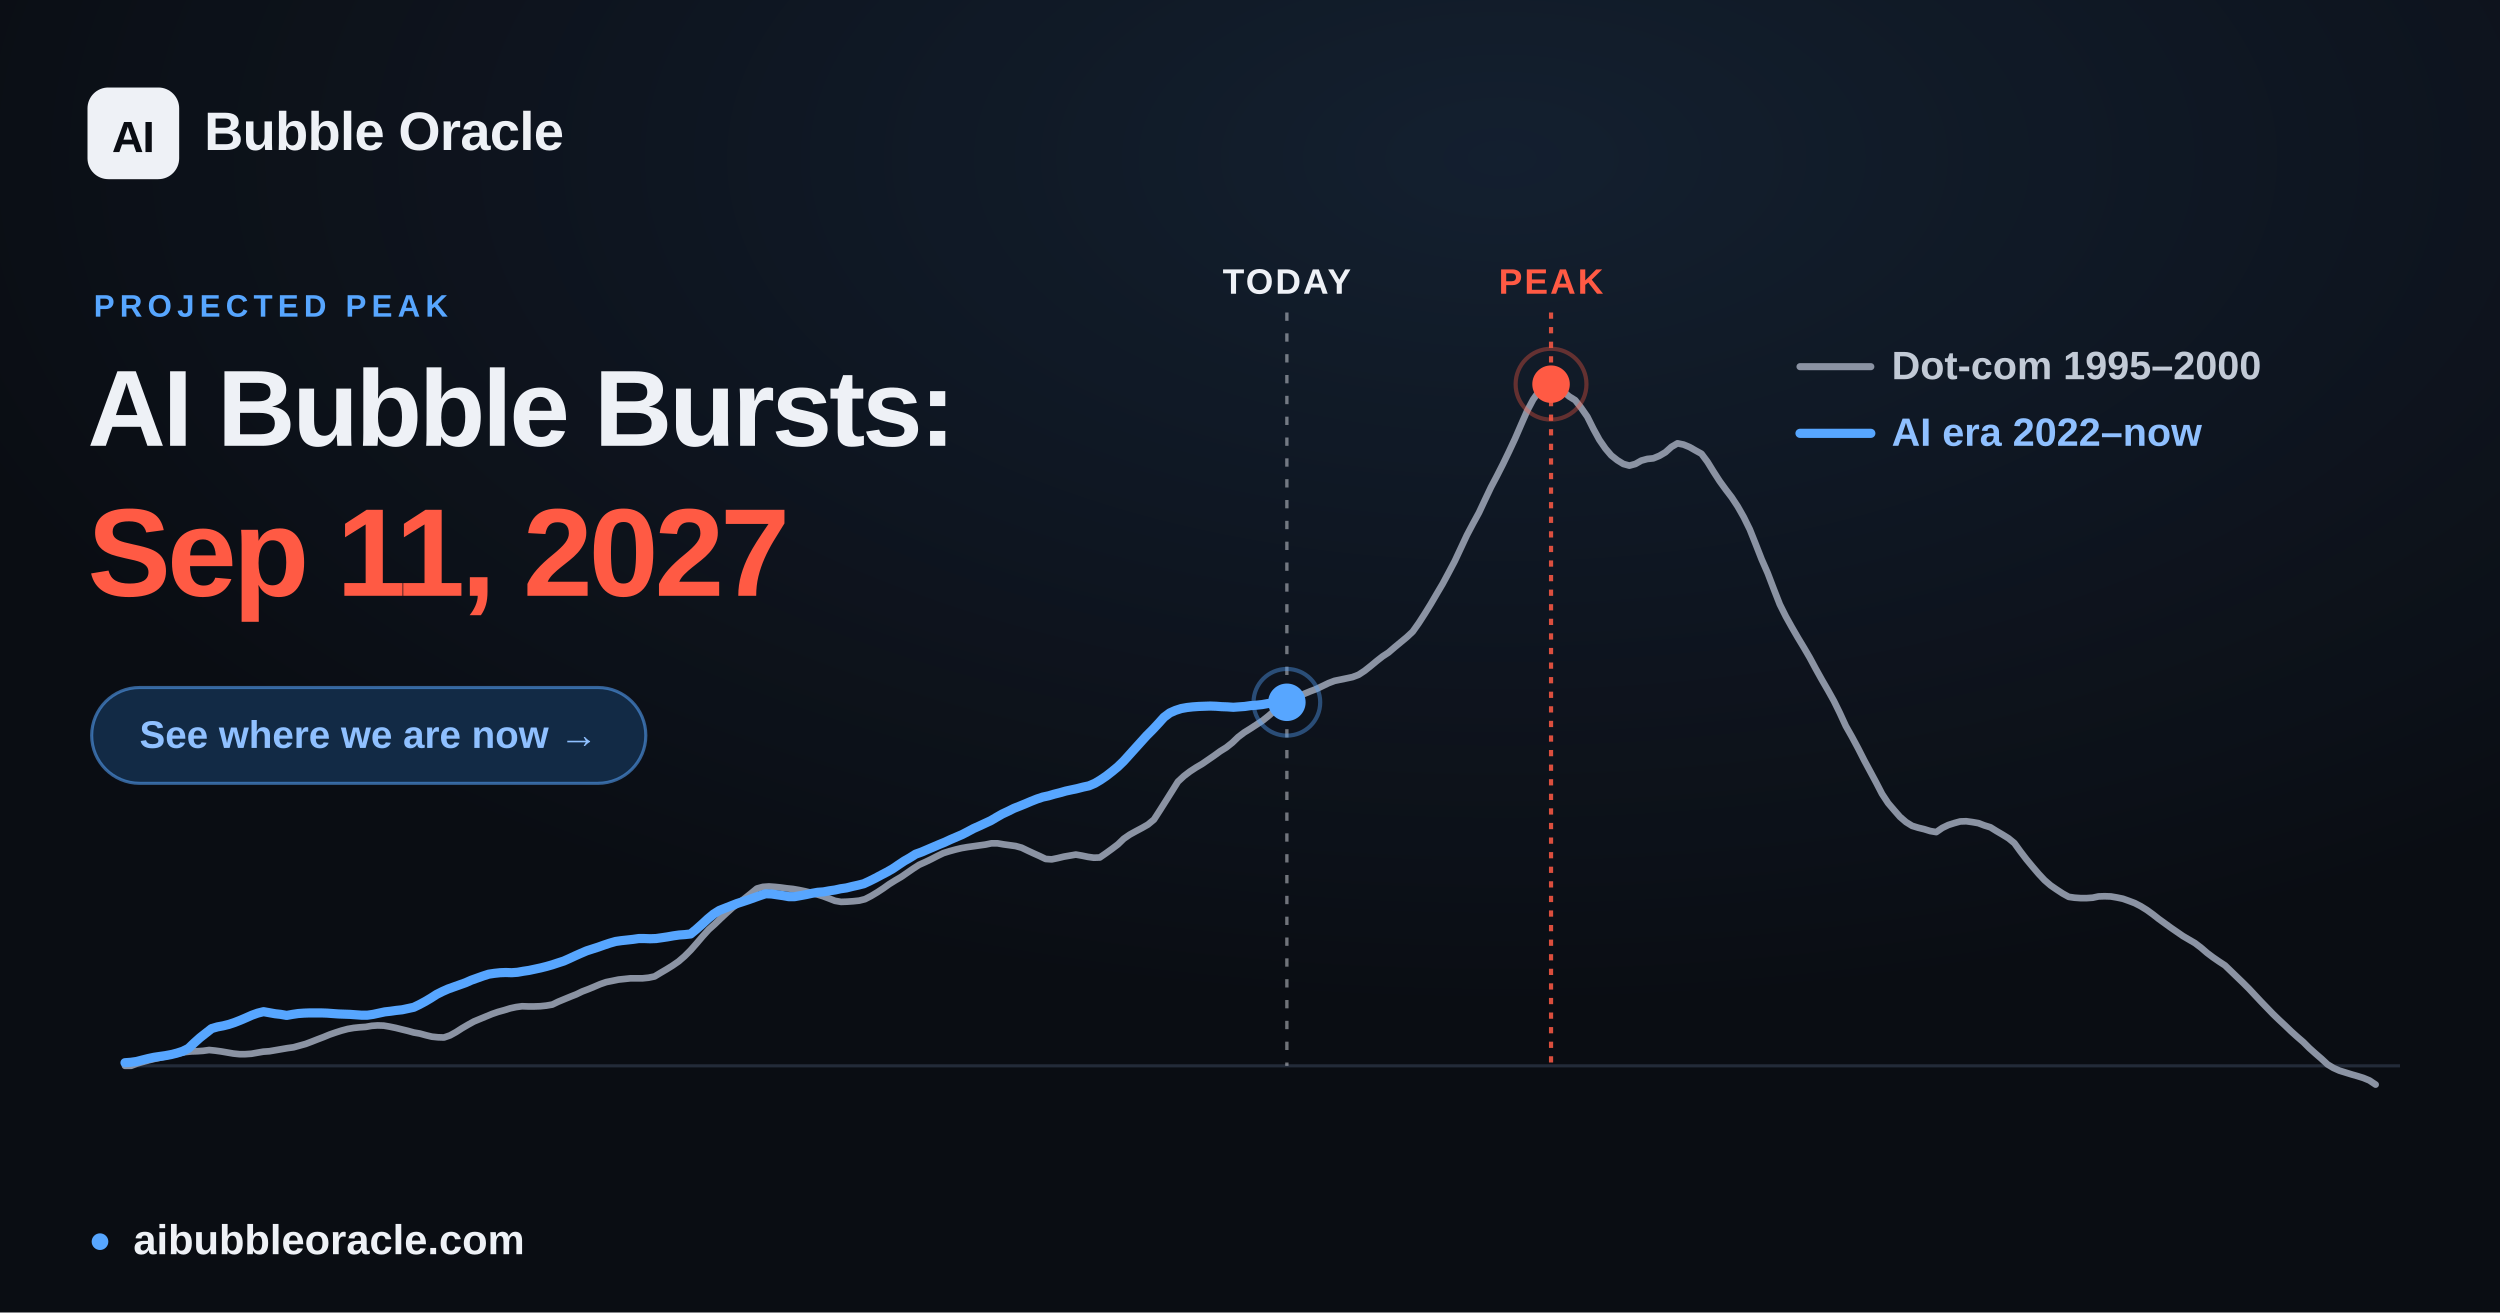
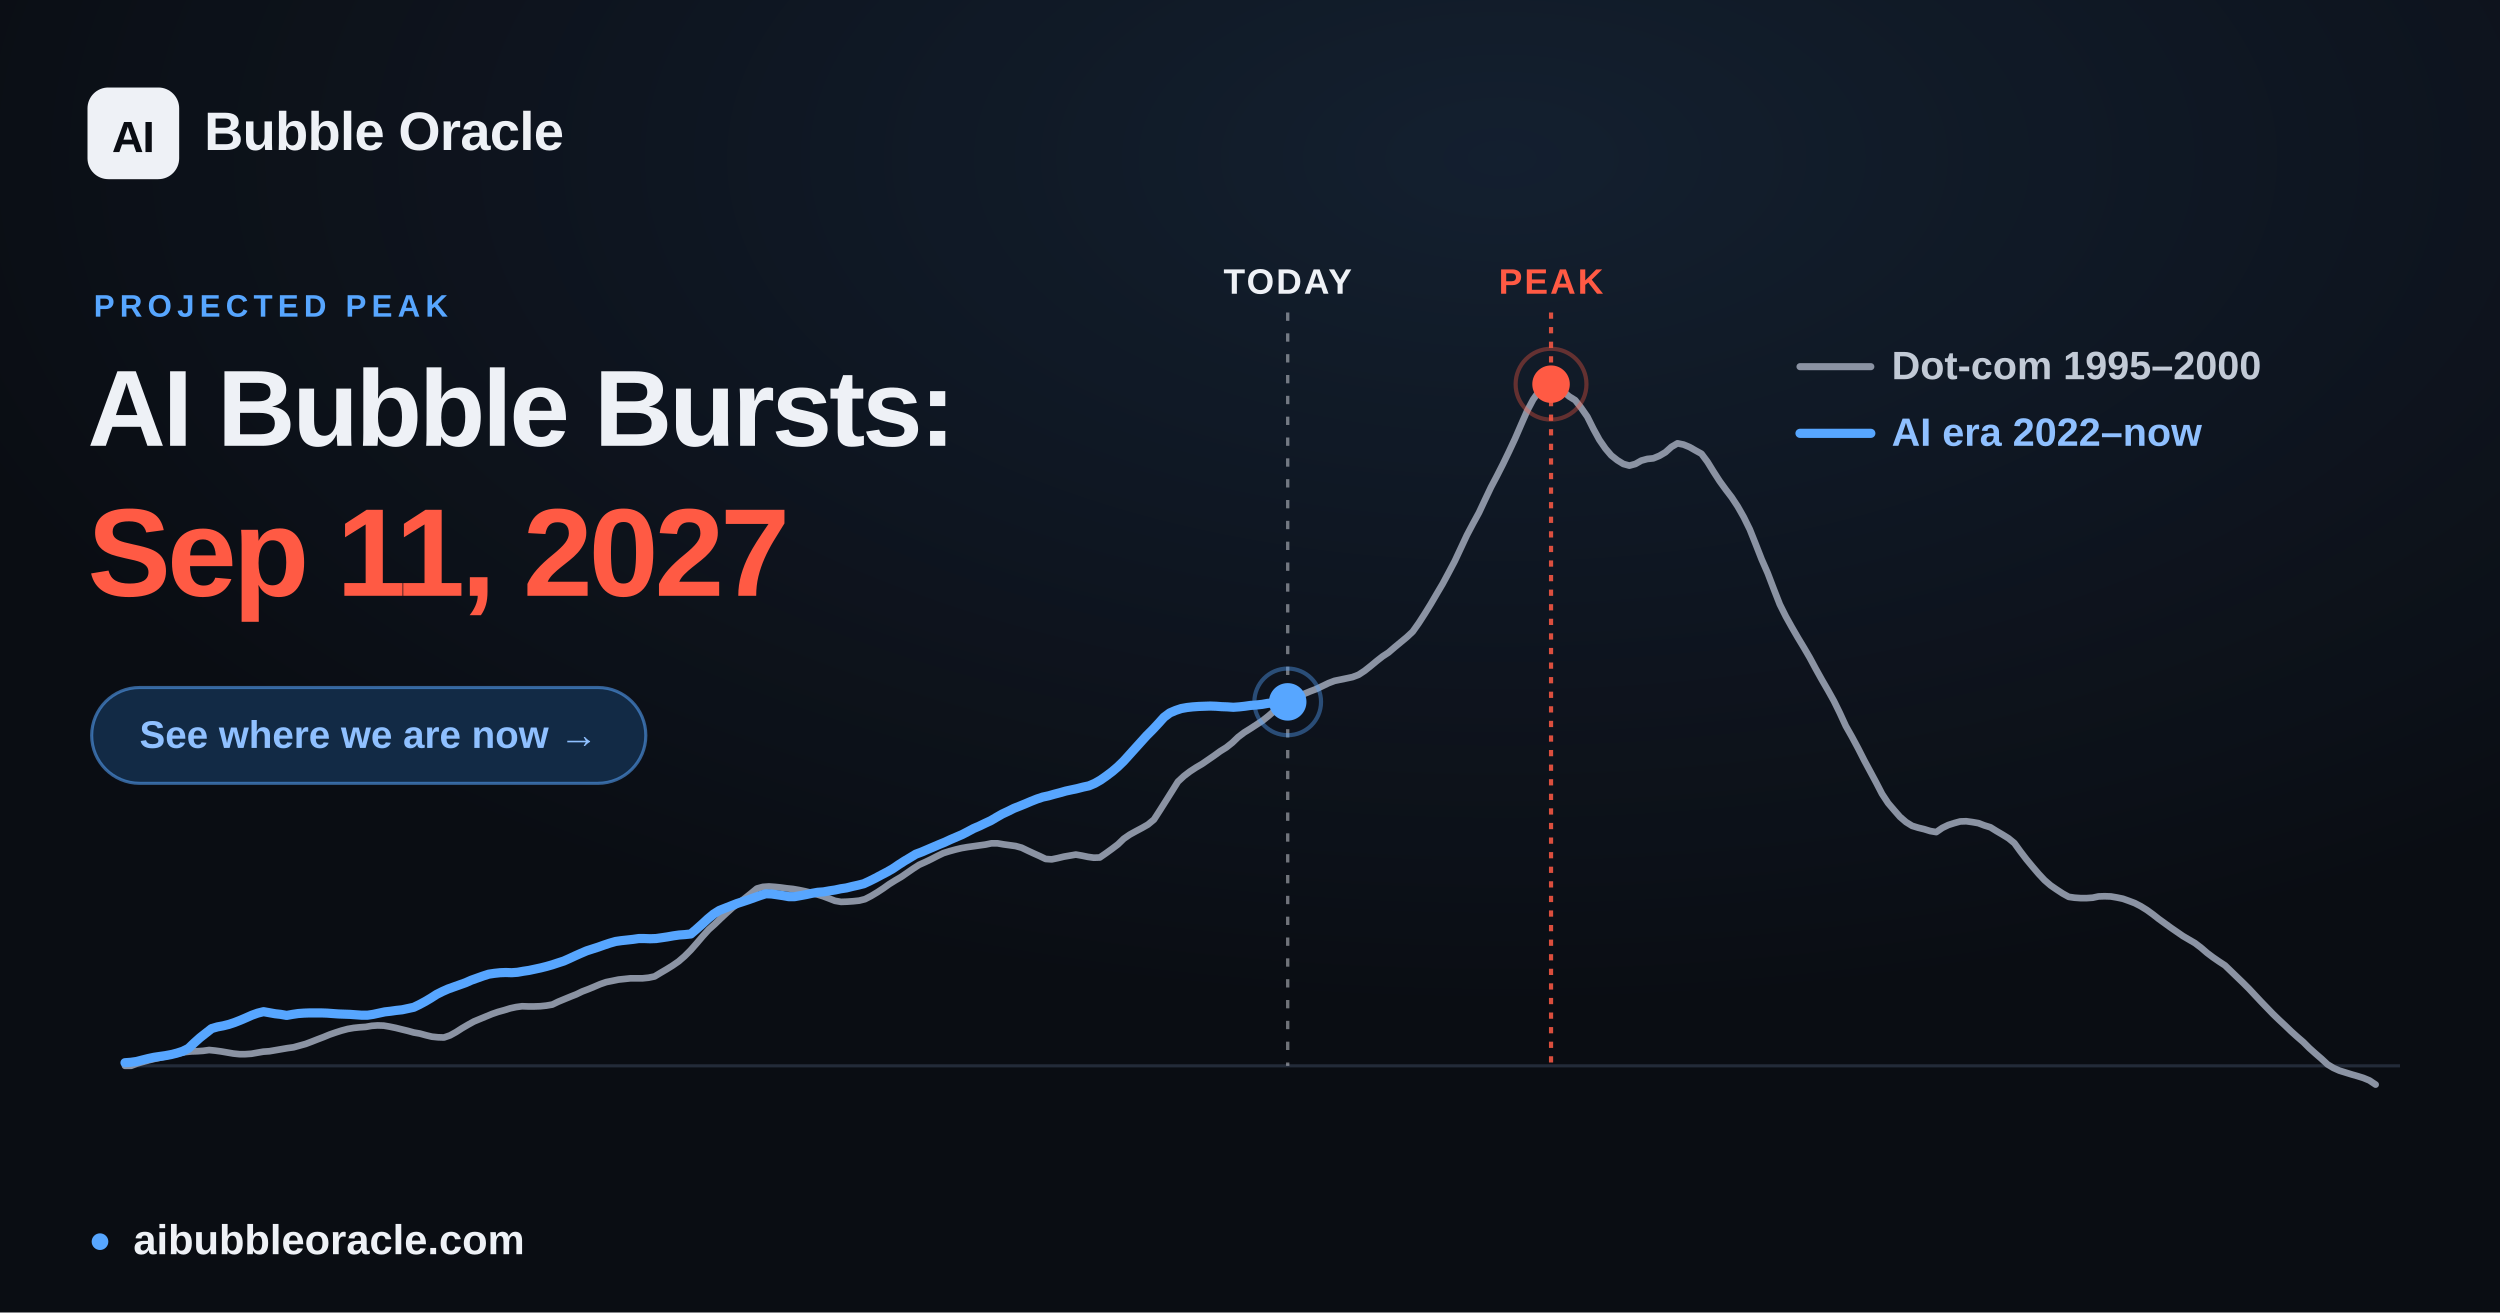
<svg xmlns="http://www.w3.org/2000/svg" width="1200" height="630" viewBox="0 0 1200 630" font-family="Arial, 'Liberation Sans', 'DejaVu Sans', sans-serif">
  <defs>
    <radialGradient id="glow" cx="60%" cy="12%" r="65%">
      <stop offset="0" stop-color="#57a6ff" stop-opacity="0.12" />
      <stop offset="1" stop-color="#57a6ff" stop-opacity="0" />
    </radialGradient>
  </defs>
  <rect width="1200" height="630" fill="#0a0d13" />
  <rect width="1200" height="630" fill="url(#glow)" />
  <line x1="60.0" y1="511.6" x2="1152.0" y2="511.6" stroke="#232b39" stroke-width="1.5" />
-   <line x1="617.7" y1="150" x2="617.7" y2="511.6" stroke="#eef1f6" stroke-opacity="0.45" stroke-width="1.6" stroke-dasharray="4 6" />
-   <text x="617.7" y="141" text-anchor="middle" font-size="17" font-weight="700" fill="#eef1f6" letter-spacing="1">TODAY</text>
+   <line x1="618.1" y1="150" x2="618.1" y2="511.6" stroke="#eef1f6" stroke-opacity="0.45" stroke-width="1.6" stroke-dasharray="4 6" />
+   <text x="618.1" y="141" text-anchor="middle" font-size="17" font-weight="700" fill="#eef1f6" letter-spacing="1">TODAY</text>
  <line x1="744.5" y1="150" x2="744.5" y2="511.6" stroke="#ff5a44" stroke-opacity="0.85" stroke-width="2" stroke-dasharray="3 4" />
  <text x="744.5" y="141" text-anchor="middle" font-size="17" font-weight="700" fill="#ff5a44" letter-spacing="1">PEAK</text>
  <polyline points="60.0,511.6 62.9,511.6 65.8,510.5 68.6,509.7 71.5,508.9 74.4,508.2 77.3,507.6 80.3,506.9 83.1,506.2 86.0,505.6 88.9,505.0 91.8,504.7 94.6,504.6 97.5,504.4 100.4,504.0 103.3,504.3 106.2,504.7 109.1,505.2 112.0,505.7 114.9,506.0 117.8,506.0 120.7,505.8 123.5,505.3 126.4,504.8 129.3,504.6 132.2,504.1 135.1,503.6 138.0,503.1 140.9,502.7 143.8,501.9 146.7,501.1 149.6,500.0 152.4,498.9 155.3,497.8 158.2,496.6 161.1,495.6 163.9,494.7 166.9,493.9 169.8,493.4 172.7,493.1 175.6,492.9 178.4,492.4 181.3,492.2 184.2,492.3 187.1,492.8 190.0,493.4 192.8,494.1 195.7,494.8 198.6,495.6 201.5,496.1 204.4,496.9 207.3,497.6 210.2,497.9 213.1,498.0 216.0,497.0 218.9,495.4 221.7,493.6 224.6,491.9 227.5,490.3 230.4,489.1 233.3,487.9 236.2,486.7 239.1,485.7 242.0,484.9 244.9,484.0 247.7,483.4 250.6,483.0 253.5,483.1 256.4,483.1 259.3,483.0 262.2,482.7 265.1,482.2 268.0,480.8 270.9,479.6 273.8,478.4 276.6,477.3 279.5,475.9 282.4,474.8 285.3,473.6 288.1,472.4 291.0,471.4 294.0,470.8 296.9,470.2 299.8,469.9 302.6,469.6 305.5,469.6 308.4,469.6 311.3,469.3 314.2,468.7 317.0,467.0 319.9,465.3 322.8,463.5 325.7,461.5 328.6,459.0 331.5,456.1 334.4,452.8 337.3,449.4 340.2,446.2 343.1,443.6 345.9,440.9 348.8,438.2 351.7,435.6 354.6,433.5 357.5,431.2 360.4,428.9 363.3,426.5 366.2,425.7 369.1,425.5 371.9,425.7 374.8,426.0 377.7,426.4 380.6,426.7 383.5,427.2 386.4,427.8 389.3,428.5 392.2,429.3 395.1,430.2 398.0,431.3 400.8,432.4 403.7,432.9 406.6,432.8 409.5,432.6 412.4,432.3 415.2,431.6 418.1,430.1 421.1,428.3 424.0,426.4 426.8,424.4 429.7,422.6 432.6,420.9 435.5,418.9 438.4,416.9 441.2,415.1 444.1,413.8 447.0,412.4 449.9,410.9 452.8,409.5 455.7,408.6 458.6,407.8 461.5,407.1 464.4,406.6 467.3,406.2 470.1,405.8 473.0,405.4 475.9,404.8 478.8,404.8 481.7,405.3 484.6,405.7 487.5,406.1 490.4,406.9 493.3,408.3 496.1,409.6 499.0,410.9 501.9,412.3 504.8,412.5 507.7,411.9 510.6,411.2 513.5,410.7 516.4,410.2 519.3,410.7 522.2,411.3 525.0,411.7 527.9,411.6 530.8,409.6 533.7,407.5 536.6,405.3 539.4,402.6 542.3,400.6 545.2,399.0 548.2,397.4 551.0,395.8 553.9,393.4 556.8,388.9 559.7,384.3 562.6,379.7 565.4,375.2 568.3,372.5 571.2,370.3 574.1,368.4 577.0,366.7 579.9,364.7 582.8,362.7 585.7,360.6 588.6,358.8 591.5,356.5 594.3,353.8 597.2,351.6 600.1,349.8 603.0,347.9 605.9,346.0 608.8,343.7 611.7,341.2 614.6,338.8 617.5,337.2 620.3,335.9 623.2,334.6 626.1,333.0 629.0,331.8 631.9,330.7 634.8,329.3 637.7,327.9 640.6,326.8 643.5,326.2 646.4,325.6 649.2,325.0 652.1,323.9 655.0,322.0 657.9,319.7 660.8,317.3 663.6,315.1 666.5,313.2 669.4,310.7 672.3,308.3 675.2,305.9 678.1,303.2 681.0,299.1 683.9,294.6 686.8,289.9 689.6,285.1 692.5,280.2 695.4,274.8 698.3,269.3 701.2,263.1 704.1,256.9 707.0,251.4 709.9,246.1 712.8,239.9 715.7,233.8 718.5,228.5 721.4,222.8 724.3,216.8 727.2,210.6 730.1,203.9 733.0,197.3 735.9,191.8 738.8,187.7 741.7,184.7 744.5,184.4 747.4,185.6 750.3,187.9 753.2,190.3 756.1,192.1 758.9,195.7 761.9,200.0 764.8,205.8 767.7,211.1 770.6,215.3 773.4,218.6 776.3,220.9 779.2,222.7 782.1,223.5 785.0,222.7 787.8,221.1 790.7,220.3 793.6,220.0 796.5,218.8 799.4,217.1 802.3,214.5 805.2,212.8 808.1,213.4 811.0,214.6 813.8,216.2 816.7,217.8 819.6,221.7 822.5,226.4 825.4,230.9 828.3,234.9 831.2,238.7 834.1,243.1 837.0,248.2 839.9,254.1 842.7,261.1 845.6,268.5 848.5,275.1 851.4,282.7 854.3,290.1 857.2,295.9 860.1,301.1 863.0,306.1 865.9,310.9 868.7,315.7 871.6,321.1 874.5,326.3 877.4,331.3 880.3,336.5 883.1,342.2 886.0,348.5 889.0,353.8 891.9,359.2 894.8,364.9 897.6,370.1 900.5,375.5 903.4,381.1 906.3,385.5 909.2,388.9 912.0,392.1 914.9,394.6 917.8,396.4 920.7,397.3 923.6,398.0 926.5,398.9 929.4,399.4 932.3,397.4 935.2,396.0 938.0,395.1 940.9,394.3 943.8,394.2 946.7,394.6 949.6,395.1 952.5,396.2 955.4,397.1 958.3,398.9 961.2,400.6 964.1,402.4 966.9,404.7 969.8,408.7 972.7,412.5 975.6,416.0 978.5,419.4 981.4,422.5 984.3,425.0 987.2,427.0 990.1,428.9 993.0,430.5 995.8,430.9 998.7,431.1 1001.6,431.1 1004.5,430.9 1007.3,430.3 1010.2,430.2 1013.2,430.3 1016.1,430.8 1019.0,431.4 1021.8,432.4 1024.7,433.5 1027.6,435.0 1030.5,436.8 1033.4,438.9 1036.2,441.1 1039.1,443.2 1042.0,445.3 1044.9,447.3 1047.8,449.3 1050.7,451.0 1053.6,452.7 1056.5,454.9 1059.4,457.4 1062.2,459.5 1065.1,461.5 1068.0,463.4 1070.9,466.2 1073.8,469.0 1076.7,471.8 1079.6,474.7 1082.5,477.8 1085.4,480.9 1088.3,483.9 1091.1,486.8 1094.0,489.6 1096.9,492.3 1099.8,495.1 1102.7,497.7 1105.6,500.2 1108.5,503.1 1111.4,505.7 1114.3,508.2 1117.2,510.9 1120.0,512.6 1122.9,513.9 1125.8,514.8 1128.7,515.7 1131.5,516.5 1134.4,517.4 1137.3,518.6 1140.3,520.6" fill="none" stroke="#8b93a3" stroke-width="3.2" stroke-linejoin="round" stroke-linecap="round" />
-   <polyline points="60.0,510.1 62.8,509.9 65.6,509.5 68.3,508.8 71.1,508.1 73.9,507.5 76.6,507.1 79.4,506.7 82.1,506.2 84.9,505.5 87.7,504.6 90.5,503.2 93.2,500.6 96.0,498.1 98.8,495.9 101.6,493.7 104.4,492.9 107.1,492.4 109.9,491.7 112.6,490.8 115.4,489.7 118.2,488.5 120.9,487.3 123.7,486.3 126.5,485.6 129.3,486.1 132.1,486.6 134.8,486.9 137.6,487.4 140.4,486.9 143.1,486.5 145.9,486.3 148.6,486.2 151.4,486.2 154.2,486.2 157.0,486.3 159.7,486.5 162.5,486.7 165.3,486.8 168.1,486.9 170.8,487.1 173.6,487.3 176.3,487.3 179.1,486.9 181.9,486.3 184.7,485.7 187.4,485.4 190.2,485.0 193.0,484.7 195.8,484.1 198.6,483.5 201.3,482.2 204.1,480.7 206.8,479.1 209.6,477.3 212.4,475.9 215.1,474.7 217.9,473.7 220.7,472.7 223.5,471.7 226.2,470.5 229.0,469.5 231.8,468.5 234.6,467.6 237.3,467.2 240.1,466.9 242.8,466.8 245.6,466.9 248.4,466.7 251.2,466.2 253.9,465.8 256.7,465.2 259.5,464.6 262.3,463.9 265.1,463.1 267.8,462.2 270.6,461.3 273.3,460.1 276.1,458.8 278.8,457.6 281.6,456.4 284.4,455.5 287.2,454.6 290.0,453.6 292.7,452.7 295.5,451.9 298.3,451.5 301.1,451.2 303.8,450.9 306.6,450.5 309.3,450.5 312.1,450.6 314.9,450.5 317.7,450.1 320.4,449.7 323.2,449.2 326.0,448.8 328.8,448.6 331.5,448.3 334.3,446.0 337.1,443.5 339.8,441.0 342.6,438.7 345.3,437.0 348.1,435.9 350.9,434.8 353.7,433.7 356.5,432.8 359.2,431.9 362.0,430.9 364.8,429.9 367.5,429.0 370.3,429.1 373.0,429.5 375.8,429.9 378.6,430.4 381.4,430.4 384.2,429.9 386.9,429.4 389.7,428.8 392.5,428.3 395.3,428.1 398.0,427.6 400.8,427.2 403.5,426.6 406.3,426.2 409.1,425.5 411.8,424.9 414.6,424.2 417.4,422.9 420.2,421.5 423.0,420.0 425.7,418.6 428.5,417.0 431.3,415.1 434.0,413.3 436.8,411.7 439.5,410.0 442.3,409.0 445.1,407.8 447.9,406.6 450.7,405.4 453.4,404.3 456.2,403.0 459.0,401.8 461.8,400.6 464.5,399.2 467.3,397.7 470.0,396.5 472.8,395.2 475.6,393.9 478.3,392.3 481.1,390.7 483.9,389.4 486.7,388.0 489.5,386.9 492.2,385.8 495.0,384.6 497.8,383.5 500.5,382.6 503.3,382.0 506.0,381.2 508.8,380.5 511.6,379.7 514.4,379.1 517.2,378.5 519.9,377.8 522.7,377.2 525.5,376.0 528.2,374.4 531.0,372.5 533.7,370.4 536.5,368.1 539.3,365.4 542.1,362.3 544.8,359.3 547.6,356.2 550.4,353.1 553.2,350.3 556.0,347.3 558.7,344.3 561.5,342.2 564.2,341.0 567.0,340.1 569.8,339.6 572.5,339.3 575.3,339.1 578.1,339.0 580.9,338.9 583.7,339.0 586.4,339.2 589.2,339.3 592.0,339.5 594.7,339.3 597.5,339.1 600.2,338.7 603.0,338.5 605.8,338.2 608.6,337.7 611.3,337.5 614.1,337.4 616.9,337.2 617.7,337.1" fill="none" stroke="#57a6ff" stroke-width="4.4" stroke-linejoin="round" stroke-linecap="round" />
-   <circle cx="617.7" cy="337.1" r="9" fill="#57a6ff" />
-   <circle cx="617.7" cy="337.1" r="16" fill="none" stroke="#57a6ff" stroke-opacity="0.4" stroke-width="2" />
+   <polyline points="60.0,510.1 62.8,509.9 65.6,509.5 68.3,508.8 71.1,508.1 73.9,507.5 76.6,507.1 79.4,506.7 82.1,506.2 84.9,505.5 87.7,504.6 90.5,503.2 93.2,500.6 96.0,498.1 98.8,495.9 101.6,493.7 104.4,492.9 107.1,492.4 109.9,491.7 112.6,490.8 115.4,489.7 118.2,488.5 120.9,487.3 123.7,486.3 126.5,485.6 129.3,486.1 132.1,486.6 134.8,486.9 137.6,487.4 140.4,486.9 143.1,486.5 145.9,486.3 148.6,486.2 151.4,486.2 154.2,486.2 157.0,486.3 159.7,486.5 162.5,486.7 165.3,486.8 168.1,486.9 170.8,487.1 173.6,487.3 176.4,487.3 179.1,486.9 181.9,486.3 184.7,485.7 187.4,485.4 190.2,485.0 193.0,484.7 195.8,484.1 198.6,483.5 201.3,482.2 204.1,480.7 206.8,479.1 209.6,477.3 212.4,475.9 215.1,474.7 217.9,473.7 220.7,472.7 223.5,471.7 226.2,470.5 229.0,469.5 231.8,468.5 234.6,467.6 237.3,467.2 240.1,466.9 242.8,466.8 245.6,466.9 248.4,466.7 251.2,466.2 253.9,465.8 256.7,465.2 259.5,464.6 262.3,463.9 265.1,463.1 267.8,462.2 270.6,461.3 273.3,460.1 276.1,458.8 278.8,457.6 281.6,456.4 284.4,455.5 287.2,454.6 290.0,453.6 292.7,452.7 295.5,451.9 298.3,451.5 301.1,451.2 303.8,450.9 306.6,450.5 309.3,450.5 312.1,450.6 314.9,450.5 317.7,450.1 320.4,449.7 323.2,449.2 326.0,448.8 328.8,448.6 331.6,448.3 334.3,446.0 337.1,443.5 339.8,441.0 342.6,438.7 345.3,437.0 348.1,435.9 350.9,434.8 353.7,433.7 356.5,432.8 359.2,431.9 362.0,430.9 364.8,429.9 367.6,429.0 370.3,429.1 373.1,429.5 375.8,429.9 378.6,430.4 381.4,430.4 384.2,429.9 386.9,429.4 389.7,428.8 392.5,428.3 395.3,428.1 398.1,427.6 400.8,427.2 403.6,426.6 406.3,426.2 409.1,425.5 411.8,424.9 414.6,424.2 417.4,422.9 420.2,421.5 423.0,420.0 425.7,418.6 428.5,417.0 431.3,415.1 434.1,413.3 436.8,411.7 439.6,410.0 442.3,409.0 445.1,407.8 447.9,406.6 450.7,405.4 453.4,404.3 456.2,403.0 459.0,401.8 461.8,400.6 464.5,399.2 467.3,397.7 470.1,396.5 472.8,395.2 475.6,393.9 478.3,392.3 481.1,390.7 483.9,389.4 486.7,388.0 489.5,386.9 492.2,385.8 495.0,384.6 497.8,383.5 500.5,382.6 503.3,382.0 506.1,381.2 508.8,380.5 511.6,379.7 514.4,379.1 517.2,378.5 519.9,377.8 522.7,377.2 525.5,376.0 528.3,374.4 531.0,372.5 533.8,370.4 536.5,368.1 539.3,365.4 542.1,362.3 544.8,359.3 547.6,356.2 550.4,353.1 553.2,350.3 556.0,347.3 558.7,344.3 561.5,342.2 564.3,341.0 567.0,340.1 569.8,339.6 572.5,339.3 575.3,339.1 578.1,339.0 580.9,338.9 583.7,339.0 586.4,339.2 589.2,339.3 592.0,339.5 594.8,339.3 597.5,339.0 600.3,338.6 603.0,338.4 605.8,338.1 608.6,337.6 611.3,337.4 614.1,337.3 616.9,337.1 618.1,336.9" fill="none" stroke="#57a6ff" stroke-width="4.4" stroke-linejoin="round" stroke-linecap="round" />
+   <circle cx="618.1" cy="336.9" r="9" fill="#57a6ff" />
+   <circle cx="618.1" cy="336.9" r="16" fill="none" stroke="#57a6ff" stroke-opacity="0.4" stroke-width="2" />
  <circle cx="744.5" cy="184.4" r="17" fill="none" stroke="#ff5a44" stroke-opacity="0.35" stroke-width="2" />
  <circle cx="744.5" cy="184.4" r="9" fill="#ff5a44" />
  <g font-size="19" font-weight="600">
    <line x1="864" y1="176" x2="898" y2="176" stroke="#8b93a3" stroke-width="3.4" stroke-linecap="round" />
    <text x="908" y="182" fill="#c2cad6">Dot-com  1995–2000</text>
    <line x1="864" y1="208" x2="898" y2="208" stroke="#57a6ff" stroke-width="4.4" stroke-linecap="round" />
    <text x="908" y="214" fill="#8fc0ff">AI era  2022–now</text>
  </g>
  <rect x="42" y="42" width="44" height="44" rx="10" fill="#eef1f6" />
  <text x="64" y="73" text-anchor="middle" font-size="21" font-weight="800" fill="#0a0d13" letter-spacing="-0.5">AI</text>
  <text x="98" y="72" font-size="26" font-weight="700" fill="#eef1f6" letter-spacing="-0.3">Bubble Oracle</text>
  <text x="45" y="152" font-size="15" font-weight="700" fill="#57a6ff" letter-spacing="2.5">PROJECTED PEAK</text>
  <text x="42" y="214" font-size="52" font-weight="800" fill="#eef1f6" letter-spacing="-1.4">AI Bubble Bursts:</text>
  <text x="42" y="286" font-size="60" font-weight="800" fill="#ff5a44" letter-spacing="-1.8">Sep 11, 2027</text>
  <rect x="44" y="330" width="266" height="46" rx="23" fill="#122a45" stroke="#57a6ff" stroke-opacity="0.55" stroke-width="1.5" />
  <text x="177" y="359" text-anchor="middle" font-size="18.5" font-weight="700" fill="#8fc0ff">See where we are now  →</text>
  <circle cx="48" cy="596" r="4" fill="#57a6ff" />
  <text x="64" y="602" font-size="20" font-weight="600" fill="#eef1f6">aibubbleoracle.com</text>
</svg>
